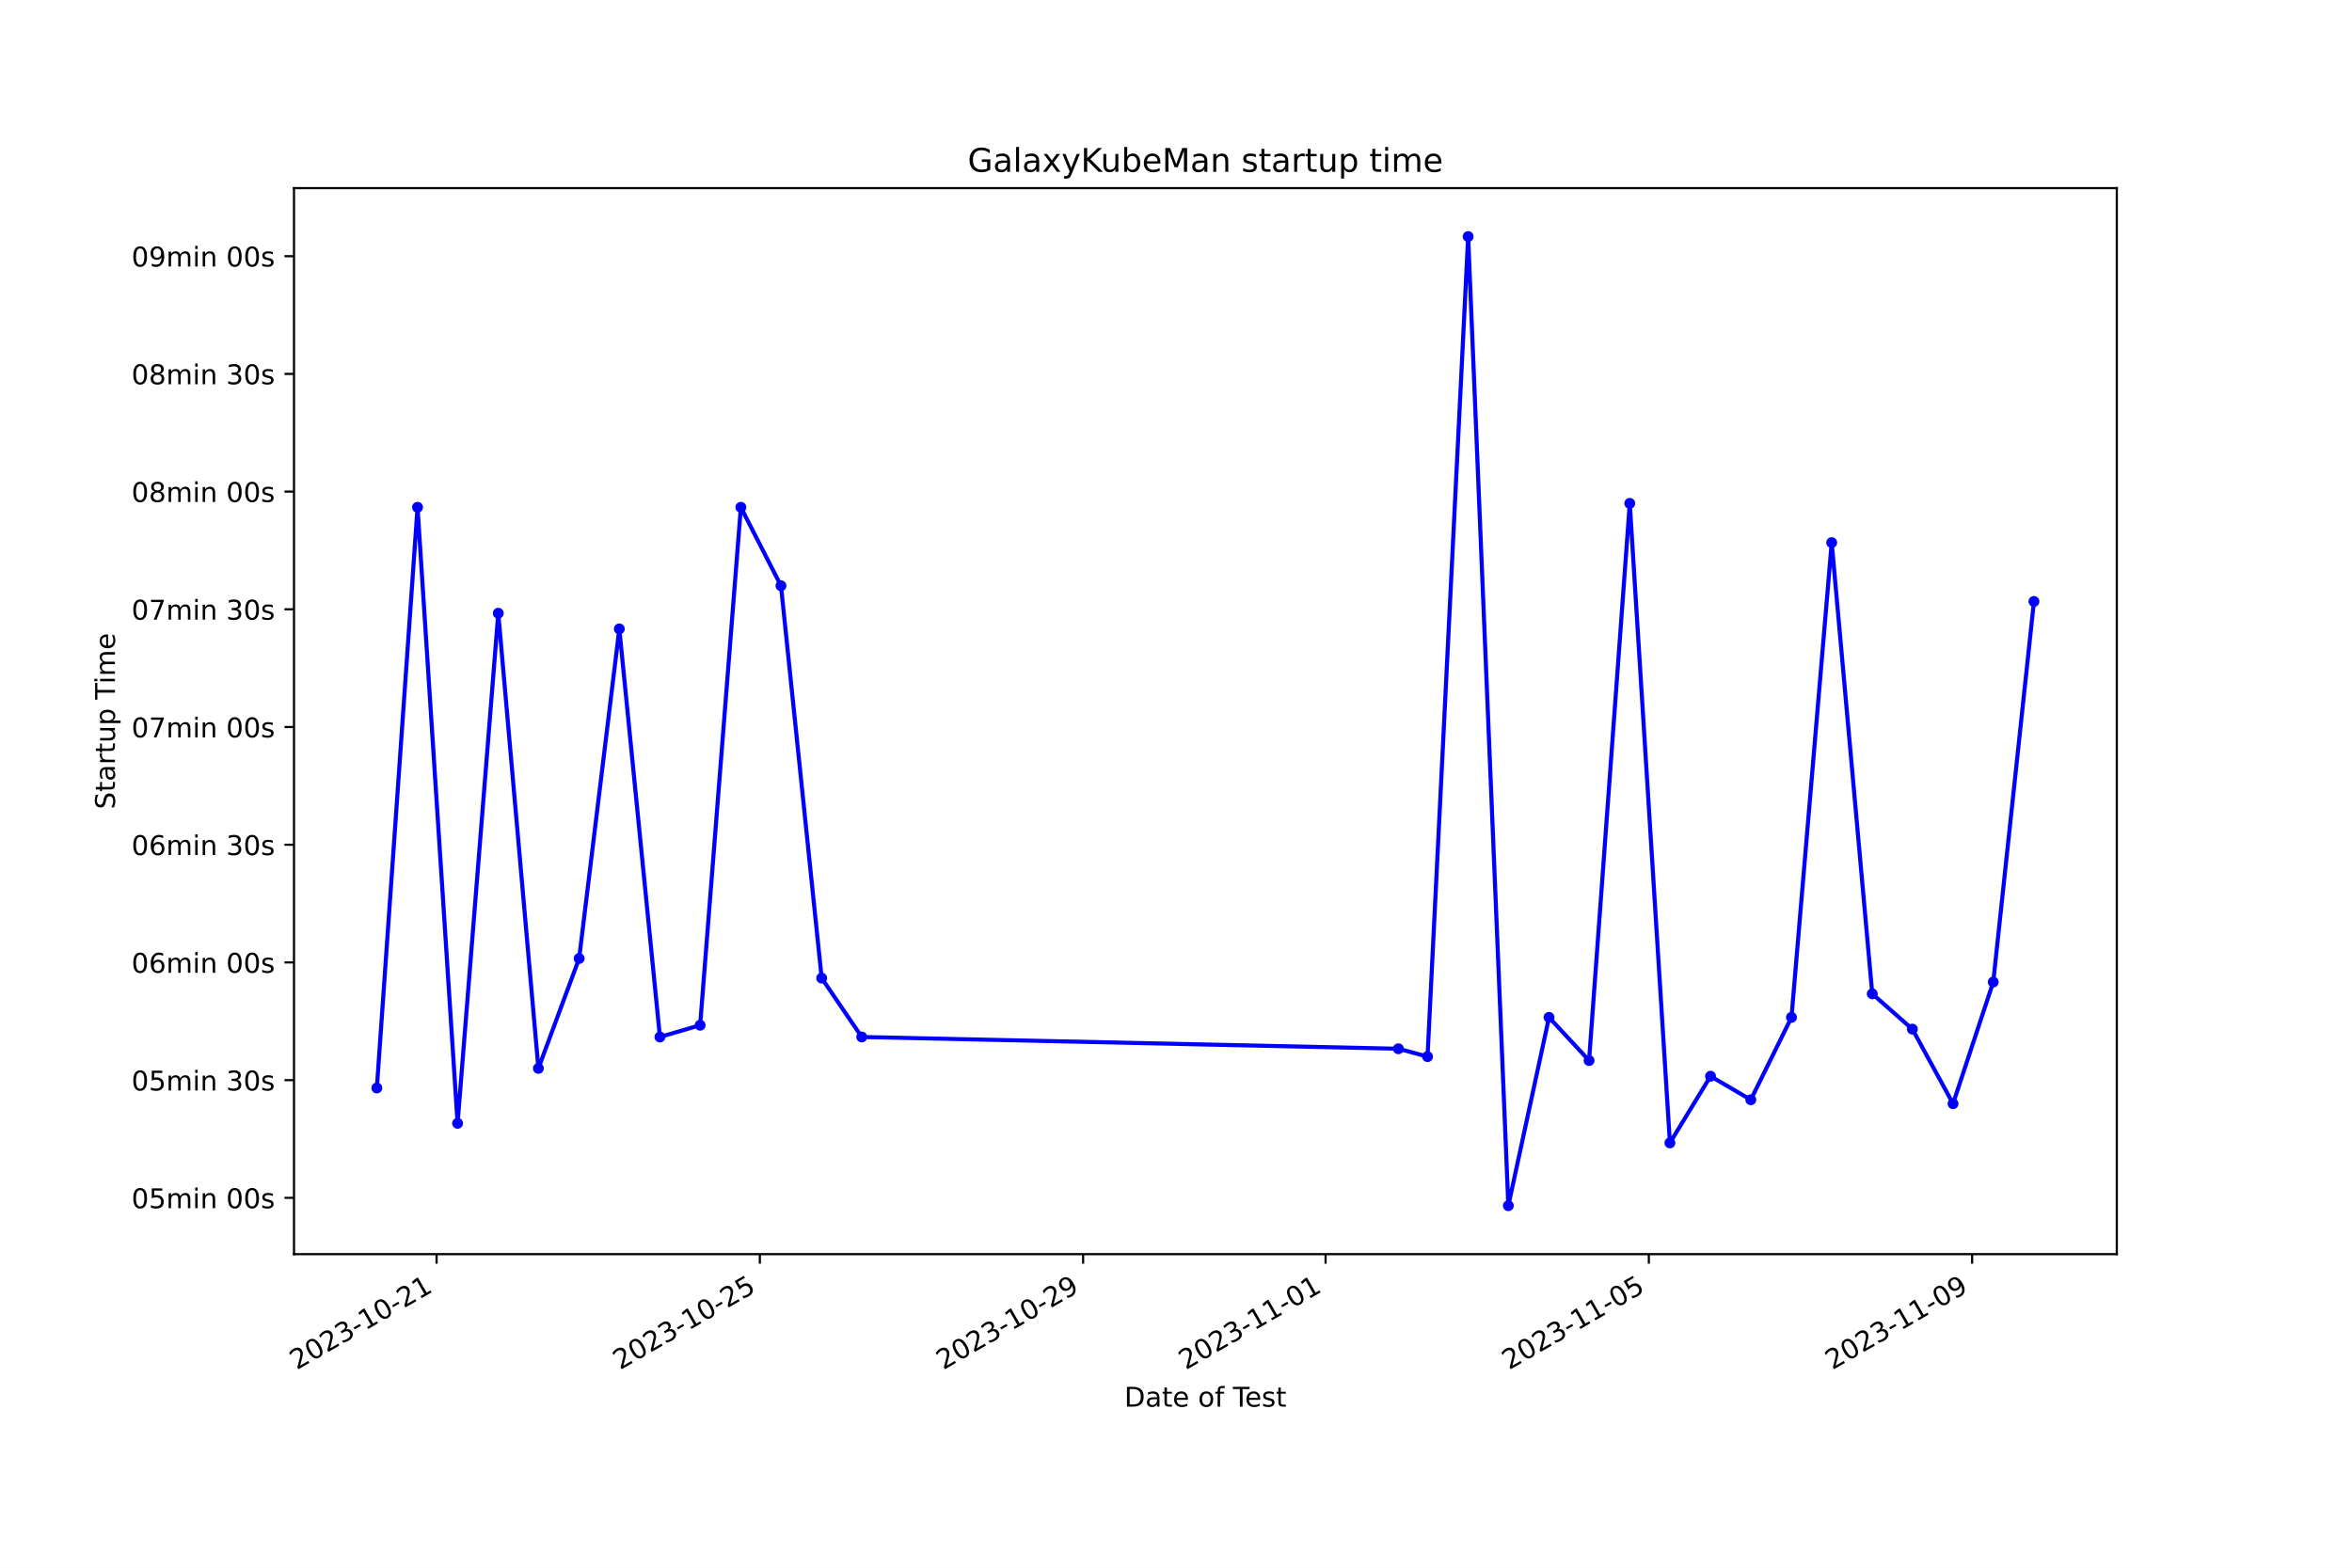
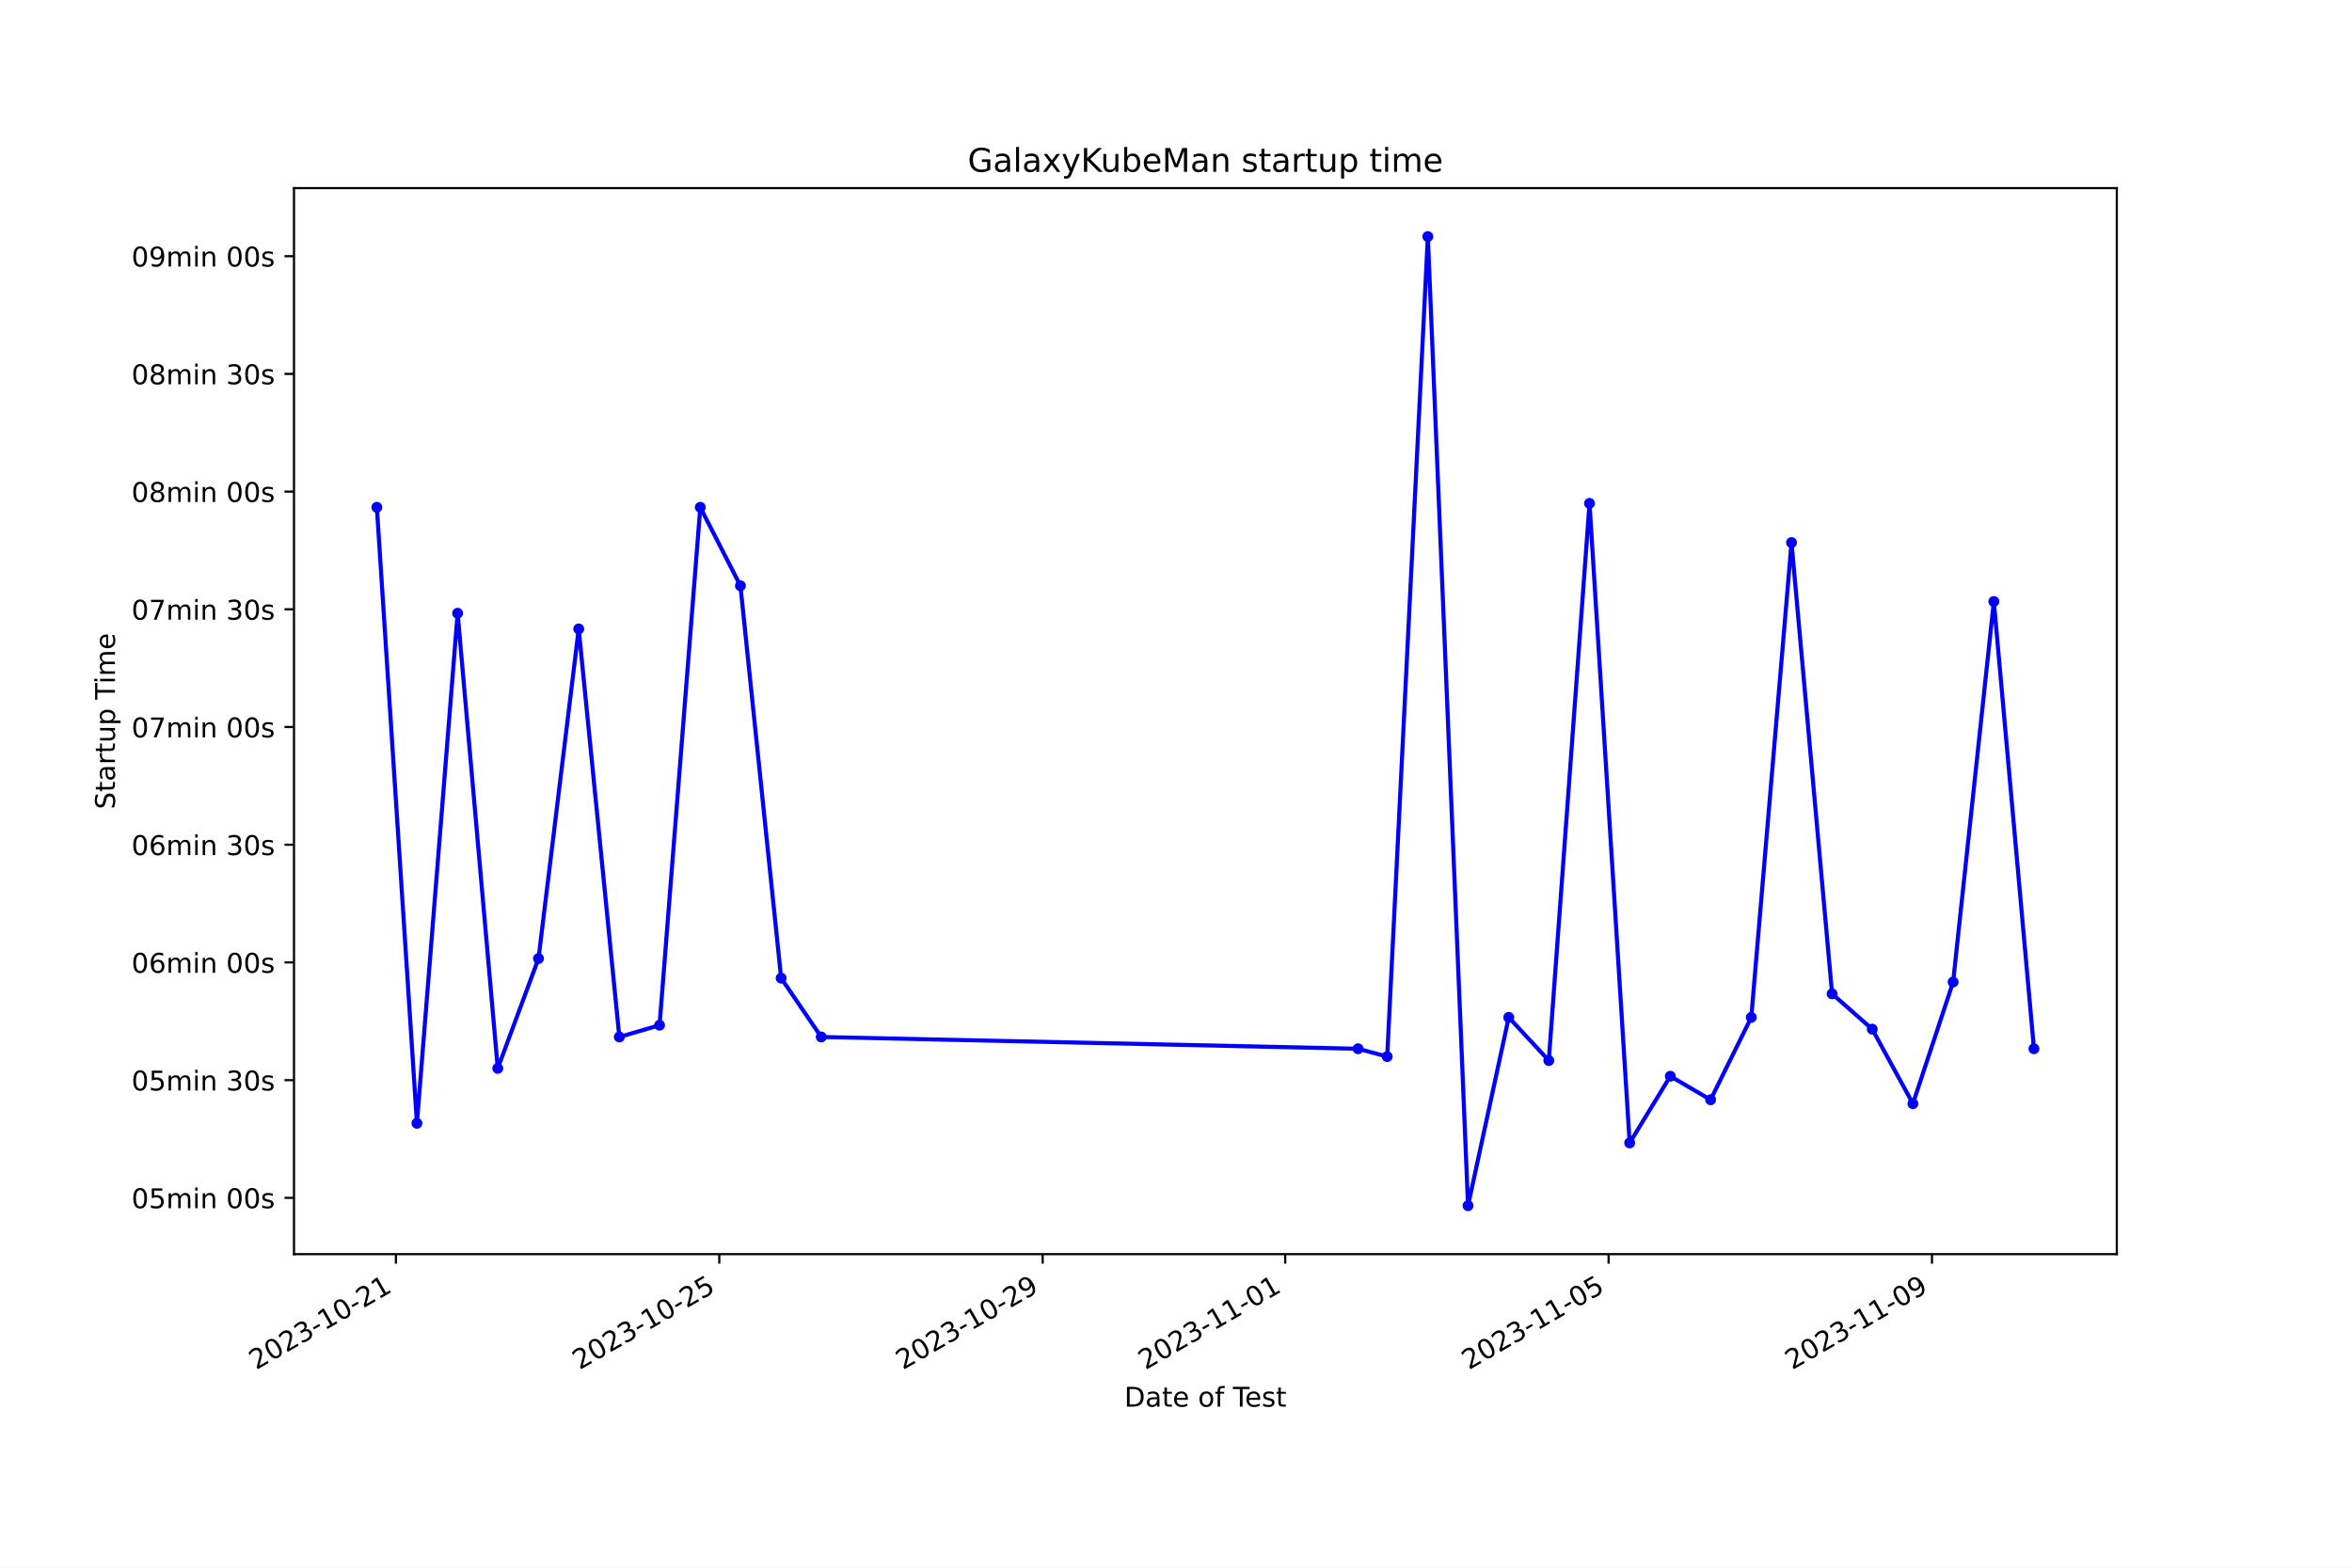
<svg xmlns="http://www.w3.org/2000/svg" xmlns:xlink="http://www.w3.org/1999/xlink" width="864pt" height="576pt" viewBox="0 0 864 576" version="1.1">
  <defs>
    <style type="text/css">*{stroke-linejoin: round; stroke-linecap: butt}</style>
  </defs>
  <g id="figure_1">
    <g id="patch_1">
      <path d="M 0 576  L 864 576  L 864 0  L 0 0  z " style="fill: #ffffff" />
    </g>
    <g id="axes_1">
      <g id="patch_2">
        <path d="M 108 460.8  L 777.6 460.8  L 777.6 69.12  L 108 69.12  z " style="fill: #ffffff" />
      </g>
      <g id="matplotlib.axis_1">
        <g id="xtick_1">
          <g id="line2d_1">
            <defs>
-               <path id="m4dcb7cfa0e" d="M 0 0  L 0 3.5  " style="stroke: #000000; stroke-width: 0.8" />
+               <path id="m3775235ffb" d="M 0 0  L 0 3.5  " style="stroke: #000000; stroke-width: 0.8" />
            </defs>
            <g>
-               <use xlink:href="#m4dcb7cfa0e" x="160.377" y="460.8" style="stroke: #000000; stroke-width: 0.8" />
+               <use xlink:href="#m3775235ffb" x="145.437" y="460.8" style="stroke: #000000; stroke-width: 0.8" />
            </g>
          </g>
          <g id="text_1">
-             <g transform="translate(109.0073 503.4383) rotate(-30) scale(0.1 -0.1)">
+             <g transform="translate(94.06737 503.4383) rotate(-30) scale(0.1 -0.1)">
              <defs>
                <path id="DejaVuSans-32" d="M 1228 531  L 3431 531  L 3431 0  L 469 0  L 469 531  Q 828 903 1448 1529  Q 2069 2156 2228 2338  Q 2531 2678 2651 2914  Q 2772 3150 2772 3378  Q 2772 3750 2511 3984  Q 2250 4219 1831 4219  Q 1534 4219 1204 4116  Q 875 4013 500 3803  L 500 4441  Q 881 4594 1212 4672  Q 1544 4750 1819 4750  Q 2544 4750 2975 4387  Q 3406 4025 3406 3419  Q 3406 3131 3298 2873  Q 3191 2616 2906 2266  Q 2828 2175 2409 1742  Q 1991 1309 1228 531  z " transform="scale(0.015625)" />
                <path id="DejaVuSans-30" d="M 2034 4250  Q 1547 4250 1301 3770  Q 1056 3291 1056 2328  Q 1056 1369 1301 889  Q 1547 409 2034 409  Q 2525 409 2770 889  Q 3016 1369 3016 2328  Q 3016 3291 2770 3770  Q 2525 4250 2034 4250  z M 2034 4750  Q 2819 4750 3233 4129  Q 3647 3509 3647 2328  Q 3647 1150 3233 529  Q 2819 -91 2034 -91  Q 1250 -91 836 529  Q 422 1150 422 2328  Q 422 3509 836 4129  Q 1250 4750 2034 4750  z " transform="scale(0.015625)" />
                <path id="DejaVuSans-33" d="M 2597 2516  Q 3050 2419 3304 2112  Q 3559 1806 3559 1356  Q 3559 666 3084 287  Q 2609 -91 1734 -91  Q 1441 -91 1130 -33  Q 819 25 488 141  L 488 750  Q 750 597 1062 519  Q 1375 441 1716 441  Q 2309 441 2620 675  Q 2931 909 2931 1356  Q 2931 1769 2642 2001  Q 2353 2234 1838 2234  L 1294 2234  L 1294 2753  L 1863 2753  Q 2328 2753 2575 2939  Q 2822 3125 2822 3475  Q 2822 3834 2567 4026  Q 2313 4219 1838 4219  Q 1578 4219 1281 4162  Q 984 4106 628 3988  L 628 4550  Q 988 4650 1302 4700  Q 1616 4750 1894 4750  Q 2613 4750 3031 4423  Q 3450 4097 3450 3541  Q 3450 3153 3228 2886  Q 3006 2619 2597 2516  z " transform="scale(0.015625)" />
                <path id="DejaVuSans-2d" d="M 313 2009  L 1997 2009  L 1997 1497  L 313 1497  L 313 2009  z " transform="scale(0.015625)" />
                <path id="DejaVuSans-31" d="M 794 531  L 1825 531  L 1825 4091  L 703 3866  L 703 4441  L 1819 4666  L 2450 4666  L 2450 531  L 3481 531  L 3481 0  L 794 0  L 794 531  z " transform="scale(0.015625)" />
              </defs>
              <use xlink:href="#DejaVuSans-32" />
              <use xlink:href="#DejaVuSans-30" x="63.623" />
              <use xlink:href="#DejaVuSans-32" x="127.246" />
              <use xlink:href="#DejaVuSans-33" x="190.869" />
              <use xlink:href="#DejaVuSans-2d" x="254.492" />
              <use xlink:href="#DejaVuSans-31" x="290.576" />
              <use xlink:href="#DejaVuSans-30" x="354.199" />
              <use xlink:href="#DejaVuSans-2d" x="417.822" />
              <use xlink:href="#DejaVuSans-32" x="453.906" />
              <use xlink:href="#DejaVuSans-31" x="517.529" />
            </g>
          </g>
        </g>
        <g id="xtick_2">
          <g id="line2d_2">
            <g>
-               <use xlink:href="#m4dcb7cfa0e" x="279.129" y="460.8" style="stroke: #000000; stroke-width: 0.8" />
+               <use xlink:href="#m3775235ffb" x="264.231" y="460.8" style="stroke: #000000; stroke-width: 0.8" />
            </g>
          </g>
          <g id="text_2">
-             <g transform="translate(227.7598 503.4383) rotate(-30) scale(0.1 -0.1)">
+             <g transform="translate(212.8614 503.4383) rotate(-30) scale(0.1 -0.1)">
              <defs>
                <path id="DejaVuSans-35" d="M 691 4666  L 3169 4666  L 3169 4134  L 1269 4134  L 1269 2991  Q 1406 3038 1543 3061  Q 1681 3084 1819 3084  Q 2600 3084 3056 2656  Q 3513 2228 3513 1497  Q 3513 744 3044 326  Q 2575 -91 1722 -91  Q 1428 -91 1123 -41  Q 819 9 494 109  L 494 744  Q 775 591 1075 516  Q 1375 441 1709 441  Q 2250 441 2565 725  Q 2881 1009 2881 1497  Q 2881 1984 2565 2268  Q 2250 2553 1709 2553  Q 1456 2553 1204 2497  Q 953 2441 691 2322  L 691 4666  z " transform="scale(0.015625)" />
              </defs>
              <use xlink:href="#DejaVuSans-32" />
              <use xlink:href="#DejaVuSans-30" x="63.623" />
              <use xlink:href="#DejaVuSans-32" x="127.246" />
              <use xlink:href="#DejaVuSans-33" x="190.869" />
              <use xlink:href="#DejaVuSans-2d" x="254.492" />
              <use xlink:href="#DejaVuSans-31" x="290.576" />
              <use xlink:href="#DejaVuSans-30" x="354.199" />
              <use xlink:href="#DejaVuSans-2d" x="417.822" />
              <use xlink:href="#DejaVuSans-32" x="453.906" />
              <use xlink:href="#DejaVuSans-35" x="517.529" />
            </g>
          </g>
        </g>
        <g id="xtick_3">
          <g id="line2d_3">
            <g>
-               <use xlink:href="#m4dcb7cfa0e" x="397.882" y="460.8" style="stroke: #000000; stroke-width: 0.8" />
+               <use xlink:href="#m3775235ffb" x="383.025" y="460.8" style="stroke: #000000; stroke-width: 0.8" />
            </g>
          </g>
          <g id="text_3">
-             <g transform="translate(346.5123 503.4383) rotate(-30) scale(0.1 -0.1)">
+             <g transform="translate(331.6554 503.4383) rotate(-30) scale(0.1 -0.1)">
              <defs>
                <path id="DejaVuSans-39" d="M 703 97  L 703 672  Q 941 559 1184 500  Q 1428 441 1663 441  Q 2288 441 2617 861  Q 2947 1281 2994 2138  Q 2813 1869 2534 1725  Q 2256 1581 1919 1581  Q 1219 1581 811 2004  Q 403 2428 403 3163  Q 403 3881 828 4315  Q 1253 4750 1959 4750  Q 2769 4750 3195 4129  Q 3622 3509 3622 2328  Q 3622 1225 3098 567  Q 2575 -91 1691 -91  Q 1453 -91 1209 -44  Q 966 3 703 97  z M 1959 2075  Q 2384 2075 2632 2365  Q 2881 2656 2881 3163  Q 2881 3666 2632 3958  Q 2384 4250 1959 4250  Q 1534 4250 1286 3958  Q 1038 3666 1038 3163  Q 1038 2656 1286 2365  Q 1534 2075 1959 2075  z " transform="scale(0.015625)" />
              </defs>
              <use xlink:href="#DejaVuSans-32" />
              <use xlink:href="#DejaVuSans-30" x="63.623" />
              <use xlink:href="#DejaVuSans-32" x="127.246" />
              <use xlink:href="#DejaVuSans-33" x="190.869" />
              <use xlink:href="#DejaVuSans-2d" x="254.492" />
              <use xlink:href="#DejaVuSans-31" x="290.576" />
              <use xlink:href="#DejaVuSans-30" x="354.199" />
              <use xlink:href="#DejaVuSans-2d" x="417.822" />
              <use xlink:href="#DejaVuSans-32" x="453.906" />
              <use xlink:href="#DejaVuSans-39" x="517.529" />
            </g>
          </g>
        </g>
        <g id="xtick_4">
          <g id="line2d_4">
            <g>
-               <use xlink:href="#m4dcb7cfa0e" x="486.946" y="460.8" style="stroke: #000000; stroke-width: 0.8" />
+               <use xlink:href="#m3775235ffb" x="472.12" y="460.8" style="stroke: #000000; stroke-width: 0.8" />
            </g>
          </g>
          <g id="text_4">
-             <g transform="translate(435.5767 503.4383) rotate(-30) scale(0.1 -0.1)">
+             <g transform="translate(420.7509 503.4383) rotate(-30) scale(0.1 -0.1)">
              <use xlink:href="#DejaVuSans-32" />
              <use xlink:href="#DejaVuSans-30" x="63.623" />
              <use xlink:href="#DejaVuSans-32" x="127.246" />
              <use xlink:href="#DejaVuSans-33" x="190.869" />
              <use xlink:href="#DejaVuSans-2d" x="254.492" />
              <use xlink:href="#DejaVuSans-31" x="290.576" />
              <use xlink:href="#DejaVuSans-31" x="354.199" />
              <use xlink:href="#DejaVuSans-2d" x="417.822" />
              <use xlink:href="#DejaVuSans-30" x="453.906" />
              <use xlink:href="#DejaVuSans-31" x="517.529" />
            </g>
          </g>
        </g>
        <g id="xtick_5">
          <g id="line2d_5">
            <g>
-               <use xlink:href="#m4dcb7cfa0e" x="605.699" y="460.8" style="stroke: #000000; stroke-width: 0.8" />
+               <use xlink:href="#m3775235ffb" x="590.914" y="460.8" style="stroke: #000000; stroke-width: 0.8" />
            </g>
          </g>
          <g id="text_5">
-             <g transform="translate(554.3292 503.4383) rotate(-30) scale(0.1 -0.1)">
+             <g transform="translate(539.545 503.4383) rotate(-30) scale(0.1 -0.1)">
              <use xlink:href="#DejaVuSans-32" />
              <use xlink:href="#DejaVuSans-30" x="63.623" />
              <use xlink:href="#DejaVuSans-32" x="127.246" />
              <use xlink:href="#DejaVuSans-33" x="190.869" />
              <use xlink:href="#DejaVuSans-2d" x="254.492" />
              <use xlink:href="#DejaVuSans-31" x="290.576" />
              <use xlink:href="#DejaVuSans-31" x="354.199" />
              <use xlink:href="#DejaVuSans-2d" x="417.822" />
              <use xlink:href="#DejaVuSans-30" x="453.906" />
              <use xlink:href="#DejaVuSans-35" x="517.529" />
            </g>
          </g>
        </g>
        <g id="xtick_6">
          <g id="line2d_6">
            <g>
-               <use xlink:href="#m4dcb7cfa0e" x="724.451" y="460.8" style="stroke: #000000; stroke-width: 0.8" />
+               <use xlink:href="#m3775235ffb" x="709.708" y="460.8" style="stroke: #000000; stroke-width: 0.8" />
            </g>
          </g>
          <g id="text_6">
-             <g transform="translate(673.0817 503.4383) rotate(-30) scale(0.1 -0.1)">
+             <g transform="translate(658.339 503.4383) rotate(-30) scale(0.1 -0.1)">
              <use xlink:href="#DejaVuSans-32" />
              <use xlink:href="#DejaVuSans-30" x="63.623" />
              <use xlink:href="#DejaVuSans-32" x="127.246" />
              <use xlink:href="#DejaVuSans-33" x="190.869" />
              <use xlink:href="#DejaVuSans-2d" x="254.492" />
              <use xlink:href="#DejaVuSans-31" x="290.576" />
              <use xlink:href="#DejaVuSans-31" x="354.199" />
              <use xlink:href="#DejaVuSans-2d" x="417.822" />
              <use xlink:href="#DejaVuSans-30" x="453.906" />
              <use xlink:href="#DejaVuSans-39" x="517.529" />
            </g>
          </g>
        </g>
        <g id="text_7">
          <g transform="translate(413.0063 516.8378) scale(0.1 -0.1)">
            <defs>
              <path id="DejaVuSans-44" d="M 1259 4147  L 1259 519  L 2022 519  Q 2988 519 3436 956  Q 3884 1394 3884 2338  Q 3884 3275 3436 3711  Q 2988 4147 2022 4147  L 1259 4147  z M 628 4666  L 1925 4666  Q 3281 4666 3915 4102  Q 4550 3538 4550 2338  Q 4550 1131 3912 565  Q 3275 0 1925 0  L 628 0  L 628 4666  z " transform="scale(0.015625)" />
              <path id="DejaVuSans-61" d="M 2194 1759  Q 1497 1759 1228 1600  Q 959 1441 959 1056  Q 959 750 1161 570  Q 1363 391 1709 391  Q 2188 391 2477 730  Q 2766 1069 2766 1631  L 2766 1759  L 2194 1759  z M 3341 1997  L 3341 0  L 2766 0  L 2766 531  Q 2569 213 2275 61  Q 1981 -91 1556 -91  Q 1019 -91 701 211  Q 384 513 384 1019  Q 384 1609 779 1909  Q 1175 2209 1959 2209  L 2766 2209  L 2766 2266  Q 2766 2663 2505 2880  Q 2244 3097 1772 3097  Q 1472 3097 1187 3025  Q 903 2953 641 2809  L 641 3341  Q 956 3463 1253 3523  Q 1550 3584 1831 3584  Q 2591 3584 2966 3190  Q 3341 2797 3341 1997  z " transform="scale(0.015625)" />
              <path id="DejaVuSans-74" d="M 1172 4494  L 1172 3500  L 2356 3500  L 2356 3053  L 1172 3053  L 1172 1153  Q 1172 725 1289 603  Q 1406 481 1766 481  L 2356 481  L 2356 0  L 1766 0  Q 1100 0 847 248  Q 594 497 594 1153  L 594 3053  L 172 3053  L 172 3500  L 594 3500  L 594 4494  L 1172 4494  z " transform="scale(0.015625)" />
              <path id="DejaVuSans-65" d="M 3597 1894  L 3597 1613  L 953 1613  Q 991 1019 1311 708  Q 1631 397 2203 397  Q 2534 397 2845 478  Q 3156 559 3463 722  L 3463 178  Q 3153 47 2828 -22  Q 2503 -91 2169 -91  Q 1331 -91 842 396  Q 353 884 353 1716  Q 353 2575 817 3079  Q 1281 3584 2069 3584  Q 2775 3584 3186 3129  Q 3597 2675 3597 1894  z M 3022 2063  Q 3016 2534 2758 2815  Q 2500 3097 2075 3097  Q 1594 3097 1305 2825  Q 1016 2553 972 2059  L 3022 2063  z " transform="scale(0.015625)" />
              <path id="DejaVuSans-20" transform="scale(0.015625)" />
              <path id="DejaVuSans-6f" d="M 1959 3097  Q 1497 3097 1228 2736  Q 959 2375 959 1747  Q 959 1119 1226 758  Q 1494 397 1959 397  Q 2419 397 2687 759  Q 2956 1122 2956 1747  Q 2956 2369 2687 2733  Q 2419 3097 1959 3097  z M 1959 3584  Q 2709 3584 3137 3096  Q 3566 2609 3566 1747  Q 3566 888 3137 398  Q 2709 -91 1959 -91  Q 1206 -91 779 398  Q 353 888 353 1747  Q 353 2609 779 3096  Q 1206 3584 1959 3584  z " transform="scale(0.015625)" />
              <path id="DejaVuSans-66" d="M 2375 4863  L 2375 4384  L 1825 4384  Q 1516 4384 1395 4259  Q 1275 4134 1275 3809  L 1275 3500  L 2222 3500  L 2222 3053  L 1275 3053  L 1275 0  L 697 0  L 697 3053  L 147 3053  L 147 3500  L 697 3500  L 697 3744  Q 697 4328 969 4595  Q 1241 4863 1831 4863  L 2375 4863  z " transform="scale(0.015625)" />
              <path id="DejaVuSans-54" d="M -19 4666  L 3928 4666  L 3928 4134  L 2272 4134  L 2272 0  L 1638 0  L 1638 4134  L -19 4134  L -19 4666  z " transform="scale(0.015625)" />
              <path id="DejaVuSans-73" d="M 2834 3397  L 2834 2853  Q 2591 2978 2328 3040  Q 2066 3103 1784 3103  Q 1356 3103 1142 2972  Q 928 2841 928 2578  Q 928 2378 1081 2264  Q 1234 2150 1697 2047  L 1894 2003  Q 2506 1872 2764 1633  Q 3022 1394 3022 966  Q 3022 478 2636 193  Q 2250 -91 1575 -91  Q 1294 -91 989 -36  Q 684 19 347 128  L 347 722  Q 666 556 975 473  Q 1284 391 1588 391  Q 1994 391 2212 530  Q 2431 669 2431 922  Q 2431 1156 2273 1281  Q 2116 1406 1581 1522  L 1381 1569  Q 847 1681 609 1914  Q 372 2147 372 2553  Q 372 3047 722 3315  Q 1072 3584 1716 3584  Q 2034 3584 2315 3537  Q 2597 3491 2834 3397  z " transform="scale(0.015625)" />
            </defs>
            <use xlink:href="#DejaVuSans-44" />
            <use xlink:href="#DejaVuSans-61" x="77.002" />
            <use xlink:href="#DejaVuSans-74" x="138.281" />
            <use xlink:href="#DejaVuSans-65" x="177.49" />
            <use xlink:href="#DejaVuSans-20" x="239.014" />
            <use xlink:href="#DejaVuSans-6f" x="270.801" />
            <use xlink:href="#DejaVuSans-66" x="331.982" />
            <use xlink:href="#DejaVuSans-20" x="367.188" />
            <use xlink:href="#DejaVuSans-54" x="398.975" />
            <use xlink:href="#DejaVuSans-65" x="443.059" />
            <use xlink:href="#DejaVuSans-73" x="504.582" />
            <use xlink:href="#DejaVuSans-74" x="556.682" />
          </g>
        </g>
      </g>
      <g id="matplotlib.axis_2">
        <g id="ytick_1">
          <g id="line2d_7">
            <defs>
-               <path id="m8a36eb8b3e" d="M 0 0  L -3.5 0  " style="stroke: #000000; stroke-width: 0.8" />
+               <path id="m01ee04594b" d="M 0 0  L -3.5 0  " style="stroke: #000000; stroke-width: 0.8" />
            </defs>
            <g>
-               <use xlink:href="#m8a36eb8b3e" x="108" y="440.113" style="stroke: #000000; stroke-width: 0.8" />
+               <use xlink:href="#m01ee04594b" x="108" y="440.113" style="stroke: #000000; stroke-width: 0.8" />
            </g>
          </g>
          <g id="text_8">
            <g transform="translate(48.30625 443.9124) scale(0.1 -0.1)">
              <defs>
                <path id="DejaVuSans-6d" d="M 3328 2828  Q 3544 3216 3844 3400  Q 4144 3584 4550 3584  Q 5097 3584 5394 3201  Q 5691 2819 5691 2113  L 5691 0  L 5113 0  L 5113 2094  Q 5113 2597 4934 2840  Q 4756 3084 4391 3084  Q 3944 3084 3684 2787  Q 3425 2491 3425 1978  L 3425 0  L 2847 0  L 2847 2094  Q 2847 2600 2669 2842  Q 2491 3084 2119 3084  Q 1678 3084 1418 2786  Q 1159 2488 1159 1978  L 1159 0  L 581 0  L 581 3500  L 1159 3500  L 1159 2956  Q 1356 3278 1631 3431  Q 1906 3584 2284 3584  Q 2666 3584 2933 3390  Q 3200 3197 3328 2828  z " transform="scale(0.015625)" />
                <path id="DejaVuSans-69" d="M 603 3500  L 1178 3500  L 1178 0  L 603 0  L 603 3500  z M 603 4863  L 1178 4863  L 1178 4134  L 603 4134  L 603 4863  z " transform="scale(0.015625)" />
                <path id="DejaVuSans-6e" d="M 3513 2113  L 3513 0  L 2938 0  L 2938 2094  Q 2938 2591 2744 2837  Q 2550 3084 2163 3084  Q 1697 3084 1428 2787  Q 1159 2491 1159 1978  L 1159 0  L 581 0  L 581 3500  L 1159 3500  L 1159 2956  Q 1366 3272 1645 3428  Q 1925 3584 2291 3584  Q 2894 3584 3203 3211  Q 3513 2838 3513 2113  z " transform="scale(0.015625)" />
              </defs>
              <use xlink:href="#DejaVuSans-30" />
              <use xlink:href="#DejaVuSans-35" x="63.623" />
              <use xlink:href="#DejaVuSans-6d" x="127.246" />
              <use xlink:href="#DejaVuSans-69" x="224.658" />
              <use xlink:href="#DejaVuSans-6e" x="252.441" />
              <use xlink:href="#DejaVuSans-20" x="315.82" />
              <use xlink:href="#DejaVuSans-30" x="347.607" />
              <use xlink:href="#DejaVuSans-30" x="411.23" />
              <use xlink:href="#DejaVuSans-73" x="474.854" />
            </g>
          </g>
        </g>
        <g id="ytick_2">
          <g id="line2d_8">
            <g>
-               <use xlink:href="#m8a36eb8b3e" x="108" y="396.865" style="stroke: #000000; stroke-width: 0.8" />
+               <use xlink:href="#m01ee04594b" x="108" y="396.865" style="stroke: #000000; stroke-width: 0.8" />
            </g>
          </g>
          <g id="text_9">
            <g transform="translate(48.30625 400.6647) scale(0.1 -0.1)">
              <use xlink:href="#DejaVuSans-30" />
              <use xlink:href="#DejaVuSans-35" x="63.623" />
              <use xlink:href="#DejaVuSans-6d" x="127.246" />
              <use xlink:href="#DejaVuSans-69" x="224.658" />
              <use xlink:href="#DejaVuSans-6e" x="252.441" />
              <use xlink:href="#DejaVuSans-20" x="315.82" />
              <use xlink:href="#DejaVuSans-33" x="347.607" />
              <use xlink:href="#DejaVuSans-30" x="411.23" />
              <use xlink:href="#DejaVuSans-73" x="474.854" />
            </g>
          </g>
        </g>
        <g id="ytick_3">
          <g id="line2d_9">
            <g>
-               <use xlink:href="#m8a36eb8b3e" x="108" y="353.618" style="stroke: #000000; stroke-width: 0.8" />
+               <use xlink:href="#m01ee04594b" x="108" y="353.618" style="stroke: #000000; stroke-width: 0.8" />
            </g>
          </g>
          <g id="text_10">
            <g transform="translate(48.30625 357.417) scale(0.1 -0.1)">
              <defs>
                <path id="DejaVuSans-36" d="M 2113 2584  Q 1688 2584 1439 2293  Q 1191 2003 1191 1497  Q 1191 994 1439 701  Q 1688 409 2113 409  Q 2538 409 2786 701  Q 3034 994 3034 1497  Q 3034 2003 2786 2293  Q 2538 2584 2113 2584  z M 3366 4563  L 3366 3988  Q 3128 4100 2886 4159  Q 2644 4219 2406 4219  Q 1781 4219 1451 3797  Q 1122 3375 1075 2522  Q 1259 2794 1537 2939  Q 1816 3084 2150 3084  Q 2853 3084 3261 2657  Q 3669 2231 3669 1497  Q 3669 778 3244 343  Q 2819 -91 2113 -91  Q 1303 -91 875 529  Q 447 1150 447 2328  Q 447 3434 972 4092  Q 1497 4750 2381 4750  Q 2619 4750 2861 4703  Q 3103 4656 3366 4563  z " transform="scale(0.015625)" />
              </defs>
              <use xlink:href="#DejaVuSans-30" />
              <use xlink:href="#DejaVuSans-36" x="63.623" />
              <use xlink:href="#DejaVuSans-6d" x="127.246" />
              <use xlink:href="#DejaVuSans-69" x="224.658" />
              <use xlink:href="#DejaVuSans-6e" x="252.441" />
              <use xlink:href="#DejaVuSans-20" x="315.82" />
              <use xlink:href="#DejaVuSans-30" x="347.607" />
              <use xlink:href="#DejaVuSans-30" x="411.23" />
              <use xlink:href="#DejaVuSans-73" x="474.854" />
            </g>
          </g>
        </g>
        <g id="ytick_4">
          <g id="line2d_10">
            <g>
-               <use xlink:href="#m8a36eb8b3e" x="108" y="310.37" style="stroke: #000000; stroke-width: 0.8" />
+               <use xlink:href="#m01ee04594b" x="108" y="310.37" style="stroke: #000000; stroke-width: 0.8" />
            </g>
          </g>
          <g id="text_11">
            <g transform="translate(48.30625 314.1693) scale(0.1 -0.1)">
              <use xlink:href="#DejaVuSans-30" />
              <use xlink:href="#DejaVuSans-36" x="63.623" />
              <use xlink:href="#DejaVuSans-6d" x="127.246" />
              <use xlink:href="#DejaVuSans-69" x="224.658" />
              <use xlink:href="#DejaVuSans-6e" x="252.441" />
              <use xlink:href="#DejaVuSans-20" x="315.82" />
              <use xlink:href="#DejaVuSans-33" x="347.607" />
              <use xlink:href="#DejaVuSans-30" x="411.23" />
              <use xlink:href="#DejaVuSans-73" x="474.854" />
            </g>
          </g>
        </g>
        <g id="ytick_5">
          <g id="line2d_11">
            <g>
-               <use xlink:href="#m8a36eb8b3e" x="108" y="267.122" style="stroke: #000000; stroke-width: 0.8" />
+               <use xlink:href="#m01ee04594b" x="108" y="267.122" style="stroke: #000000; stroke-width: 0.8" />
            </g>
          </g>
          <g id="text_12">
            <g transform="translate(48.30625 270.9216) scale(0.1 -0.1)">
              <defs>
                <path id="DejaVuSans-37" d="M 525 4666  L 3525 4666  L 3525 4397  L 1831 0  L 1172 0  L 2766 4134  L 525 4134  L 525 4666  z " transform="scale(0.015625)" />
              </defs>
              <use xlink:href="#DejaVuSans-30" />
              <use xlink:href="#DejaVuSans-37" x="63.623" />
              <use xlink:href="#DejaVuSans-6d" x="127.246" />
              <use xlink:href="#DejaVuSans-69" x="224.658" />
              <use xlink:href="#DejaVuSans-6e" x="252.441" />
              <use xlink:href="#DejaVuSans-20" x="315.82" />
              <use xlink:href="#DejaVuSans-30" x="347.607" />
              <use xlink:href="#DejaVuSans-30" x="411.23" />
              <use xlink:href="#DejaVuSans-73" x="474.854" />
            </g>
          </g>
        </g>
        <g id="ytick_6">
          <g id="line2d_12">
            <g>
-               <use xlink:href="#m8a36eb8b3e" x="108" y="223.875" style="stroke: #000000; stroke-width: 0.8" />
+               <use xlink:href="#m01ee04594b" x="108" y="223.875" style="stroke: #000000; stroke-width: 0.8" />
            </g>
          </g>
          <g id="text_13">
            <g transform="translate(48.30625 227.6739) scale(0.1 -0.1)">
              <use xlink:href="#DejaVuSans-30" />
              <use xlink:href="#DejaVuSans-37" x="63.623" />
              <use xlink:href="#DejaVuSans-6d" x="127.246" />
              <use xlink:href="#DejaVuSans-69" x="224.658" />
              <use xlink:href="#DejaVuSans-6e" x="252.441" />
              <use xlink:href="#DejaVuSans-20" x="315.82" />
              <use xlink:href="#DejaVuSans-33" x="347.607" />
              <use xlink:href="#DejaVuSans-30" x="411.23" />
              <use xlink:href="#DejaVuSans-73" x="474.854" />
            </g>
          </g>
        </g>
        <g id="ytick_7">
          <g id="line2d_13">
            <g>
-               <use xlink:href="#m8a36eb8b3e" x="108" y="180.627" style="stroke: #000000; stroke-width: 0.8" />
+               <use xlink:href="#m01ee04594b" x="108" y="180.627" style="stroke: #000000; stroke-width: 0.8" />
            </g>
          </g>
          <g id="text_14">
            <g transform="translate(48.30625 184.4262) scale(0.1 -0.1)">
              <defs>
                <path id="DejaVuSans-38" d="M 2034 2216  Q 1584 2216 1326 1975  Q 1069 1734 1069 1313  Q 1069 891 1326 650  Q 1584 409 2034 409  Q 2484 409 2743 651  Q 3003 894 3003 1313  Q 3003 1734 2745 1975  Q 2488 2216 2034 2216  z M 1403 2484  Q 997 2584 770 2862  Q 544 3141 544 3541  Q 544 4100 942 4425  Q 1341 4750 2034 4750  Q 2731 4750 3128 4425  Q 3525 4100 3525 3541  Q 3525 3141 3298 2862  Q 3072 2584 2669 2484  Q 3125 2378 3379 2068  Q 3634 1759 3634 1313  Q 3634 634 3220 271  Q 2806 -91 2034 -91  Q 1263 -91 848 271  Q 434 634 434 1313  Q 434 1759 690 2068  Q 947 2378 1403 2484  z M 1172 3481  Q 1172 3119 1398 2916  Q 1625 2713 2034 2713  Q 2441 2713 2670 2916  Q 2900 3119 2900 3481  Q 2900 3844 2670 4047  Q 2441 4250 2034 4250  Q 1625 4250 1398 4047  Q 1172 3844 1172 3481  z " transform="scale(0.015625)" />
              </defs>
              <use xlink:href="#DejaVuSans-30" />
              <use xlink:href="#DejaVuSans-38" x="63.623" />
              <use xlink:href="#DejaVuSans-6d" x="127.246" />
              <use xlink:href="#DejaVuSans-69" x="224.658" />
              <use xlink:href="#DejaVuSans-6e" x="252.441" />
              <use xlink:href="#DejaVuSans-20" x="315.82" />
              <use xlink:href="#DejaVuSans-30" x="347.607" />
              <use xlink:href="#DejaVuSans-30" x="411.23" />
              <use xlink:href="#DejaVuSans-73" x="474.854" />
            </g>
          </g>
        </g>
        <g id="ytick_8">
          <g id="line2d_14">
            <g>
-               <use xlink:href="#m8a36eb8b3e" x="108" y="137.379" style="stroke: #000000; stroke-width: 0.8" />
+               <use xlink:href="#m01ee04594b" x="108" y="137.379" style="stroke: #000000; stroke-width: 0.8" />
            </g>
          </g>
          <g id="text_15">
            <g transform="translate(48.30625 141.1785) scale(0.1 -0.1)">
              <use xlink:href="#DejaVuSans-30" />
              <use xlink:href="#DejaVuSans-38" x="63.623" />
              <use xlink:href="#DejaVuSans-6d" x="127.246" />
              <use xlink:href="#DejaVuSans-69" x="224.658" />
              <use xlink:href="#DejaVuSans-6e" x="252.441" />
              <use xlink:href="#DejaVuSans-20" x="315.82" />
              <use xlink:href="#DejaVuSans-33" x="347.607" />
              <use xlink:href="#DejaVuSans-30" x="411.23" />
              <use xlink:href="#DejaVuSans-73" x="474.854" />
            </g>
          </g>
        </g>
        <g id="ytick_9">
          <g id="line2d_15">
            <g>
-               <use xlink:href="#m8a36eb8b3e" x="108" y="94.132" style="stroke: #000000; stroke-width: 0.8" />
+               <use xlink:href="#m01ee04594b" x="108" y="94.132" style="stroke: #000000; stroke-width: 0.8" />
            </g>
          </g>
          <g id="text_16">
            <g transform="translate(48.30625 97.93081) scale(0.1 -0.1)">
              <use xlink:href="#DejaVuSans-30" />
              <use xlink:href="#DejaVuSans-39" x="63.623" />
              <use xlink:href="#DejaVuSans-6d" x="127.246" />
              <use xlink:href="#DejaVuSans-69" x="224.658" />
              <use xlink:href="#DejaVuSans-6e" x="252.441" />
              <use xlink:href="#DejaVuSans-20" x="315.82" />
              <use xlink:href="#DejaVuSans-30" x="347.607" />
              <use xlink:href="#DejaVuSans-30" x="411.23" />
              <use xlink:href="#DejaVuSans-73" x="474.854" />
            </g>
          </g>
        </g>
        <g id="text_17">
          <g transform="translate(42.22656 297.3397) rotate(-90) scale(0.1 -0.1)">
            <defs>
              <path id="DejaVuSans-53" d="M 3425 4513  L 3425 3897  Q 3066 4069 2747 4153  Q 2428 4238 2131 4238  Q 1616 4238 1336 4038  Q 1056 3838 1056 3469  Q 1056 3159 1242 3001  Q 1428 2844 1947 2747  L 2328 2669  Q 3034 2534 3370 2195  Q 3706 1856 3706 1288  Q 3706 609 3251 259  Q 2797 -91 1919 -91  Q 1588 -91 1214 -16  Q 841 59 441 206  L 441 856  Q 825 641 1194 531  Q 1563 422 1919 422  Q 2459 422 2753 634  Q 3047 847 3047 1241  Q 3047 1584 2836 1778  Q 2625 1972 2144 2069  L 1759 2144  Q 1053 2284 737 2584  Q 422 2884 422 3419  Q 422 4038 858 4394  Q 1294 4750 2059 4750  Q 2388 4750 2728 4690  Q 3069 4631 3425 4513  z " transform="scale(0.015625)" />
              <path id="DejaVuSans-72" d="M 2631 2963  Q 2534 3019 2420 3045  Q 2306 3072 2169 3072  Q 1681 3072 1420 2755  Q 1159 2438 1159 1844  L 1159 0  L 581 0  L 581 3500  L 1159 3500  L 1159 2956  Q 1341 3275 1631 3429  Q 1922 3584 2338 3584  Q 2397 3584 2469 3576  Q 2541 3569 2628 3553  L 2631 2963  z " transform="scale(0.015625)" />
              <path id="DejaVuSans-75" d="M 544 1381  L 544 3500  L 1119 3500  L 1119 1403  Q 1119 906 1312 657  Q 1506 409 1894 409  Q 2359 409 2629 706  Q 2900 1003 2900 1516  L 2900 3500  L 3475 3500  L 3475 0  L 2900 0  L 2900 538  Q 2691 219 2414 64  Q 2138 -91 1772 -91  Q 1169 -91 856 284  Q 544 659 544 1381  z M 1991 3584  L 1991 3584  z " transform="scale(0.015625)" />
              <path id="DejaVuSans-70" d="M 1159 525  L 1159 -1331  L 581 -1331  L 581 3500  L 1159 3500  L 1159 2969  Q 1341 3281 1617 3432  Q 1894 3584 2278 3584  Q 2916 3584 3314 3078  Q 3713 2572 3713 1747  Q 3713 922 3314 415  Q 2916 -91 2278 -91  Q 1894 -91 1617 61  Q 1341 213 1159 525  z M 3116 1747  Q 3116 2381 2855 2742  Q 2594 3103 2138 3103  Q 1681 3103 1420 2742  Q 1159 2381 1159 1747  Q 1159 1113 1420 752  Q 1681 391 2138 391  Q 2594 391 2855 752  Q 3116 1113 3116 1747  z " transform="scale(0.015625)" />
            </defs>
            <use xlink:href="#DejaVuSans-53" />
            <use xlink:href="#DejaVuSans-74" x="63.477" />
            <use xlink:href="#DejaVuSans-61" x="102.686" />
            <use xlink:href="#DejaVuSans-72" x="163.965" />
            <use xlink:href="#DejaVuSans-74" x="205.078" />
            <use xlink:href="#DejaVuSans-75" x="244.287" />
            <use xlink:href="#DejaVuSans-70" x="307.666" />
            <use xlink:href="#DejaVuSans-20" x="371.143" />
            <use xlink:href="#DejaVuSans-54" x="402.93" />
            <use xlink:href="#DejaVuSans-69" x="460.889" />
            <use xlink:href="#DejaVuSans-6d" x="488.672" />
            <use xlink:href="#DejaVuSans-65" x="586.084" />
          </g>
        </g>
      </g>
      <g id="line2d_16">
-         <path d="M 747.164 220.992  L 732.214 360.826  L 717.447 405.515  L 702.506 378.125  L 687.772 365.151  L 672.871 199.368  L 658.096 373.8  L 643.15 404.073  L 628.364 395.424  L 613.434 419.931  L 598.691 184.952  L 583.739 389.658  L 569.03 373.8  L 554.083 442.996  L 539.321 86.924  L 524.4 388.216  L 513.699 385.333  L 316.564 381.008  L 301.84 359.384  L 286.888 215.225  L 272.152 186.393  L 257.192 376.683  L 242.424 381.008  L 227.506 231.083  L 212.74 352.176  L 197.779 392.541  L 183.039 225.316  L 168.093 412.723  L 153.379 186.393  L 138.436 399.749  " clip-path="url(#pfe69bc7d83)" style="fill: none; stroke: #0000ff; stroke-width: 1.5; stroke-linecap: square" />
+         <path d="M 747.164 385.333  L 732.429 220.992  L 717.474 360.826  L 702.702 405.515  L 687.756 378.125  L 673.016 365.151  L 658.11 199.368  L 643.33 373.8  L 628.379 404.073  L 613.588 395.424  L 598.652 419.931  L 583.905 184.952  L 568.947 389.658  L 554.233 373.8  L 539.281 442.996  L 524.513 86.924  L 509.587 388.216  L 498.883 385.333  L 301.679 381.008  L 286.949 359.384  L 271.992 215.225  L 257.251 186.393  L 242.286 376.683  L 227.513 381.008  L 212.589 231.083  L 197.819 352.176  L 182.852 392.541  L 168.107 225.316  L 153.155 412.723  L 138.436 186.393  " clip-path="url(#pfe916c02bf)" style="fill: none; stroke: #0000ff; stroke-width: 1.5; stroke-linecap: square" />
        <defs>
-           <path id="m07cead32d8" d="M 0 1.5  C 0.398 1.5 0.779 1.342 1.061 1.061  C 1.342 0.779 1.5 0.398 1.5 0  C 1.5 -0.398 1.342 -0.779 1.061 -1.061  C 0.779 -1.342 0.398 -1.5 0 -1.5  C -0.398 -1.5 -0.779 -1.342 -1.061 -1.061  C -1.342 -0.779 -1.5 -0.398 -1.5 0  C -1.5 0.398 -1.342 0.779 -1.061 1.061  C -0.779 1.342 -0.398 1.5 0 1.5  z " style="stroke: #0000ff" />
+           <path id="m6c6c5d5a85" d="M 0 1.5  C 0.398 1.5 0.779 1.342 1.061 1.061  C 1.342 0.779 1.5 0.398 1.5 0  C 1.5 -0.398 1.342 -0.779 1.061 -1.061  C 0.779 -1.342 0.398 -1.5 0 -1.5  C -0.398 -1.5 -0.779 -1.342 -1.061 -1.061  C -1.342 -0.779 -1.5 -0.398 -1.5 0  C -1.5 0.398 -1.342 0.779 -1.061 1.061  C -0.779 1.342 -0.398 1.5 0 1.5  z " style="stroke: #0000ff" />
        </defs>
-         <g clip-path="url(#pfe69bc7d83)">
-           <use xlink:href="#m07cead32d8" x="747.164" y="220.992" style="fill: #0000ff; stroke: #0000ff" />
-           <use xlink:href="#m07cead32d8" x="732.214" y="360.826" style="fill: #0000ff; stroke: #0000ff" />
-           <use xlink:href="#m07cead32d8" x="717.447" y="405.515" style="fill: #0000ff; stroke: #0000ff" />
-           <use xlink:href="#m07cead32d8" x="702.506" y="378.125" style="fill: #0000ff; stroke: #0000ff" />
-           <use xlink:href="#m07cead32d8" x="687.772" y="365.151" style="fill: #0000ff; stroke: #0000ff" />
-           <use xlink:href="#m07cead32d8" x="672.871" y="199.368" style="fill: #0000ff; stroke: #0000ff" />
-           <use xlink:href="#m07cead32d8" x="658.096" y="373.8" style="fill: #0000ff; stroke: #0000ff" />
-           <use xlink:href="#m07cead32d8" x="643.15" y="404.073" style="fill: #0000ff; stroke: #0000ff" />
-           <use xlink:href="#m07cead32d8" x="628.364" y="395.424" style="fill: #0000ff; stroke: #0000ff" />
-           <use xlink:href="#m07cead32d8" x="613.434" y="419.931" style="fill: #0000ff; stroke: #0000ff" />
-           <use xlink:href="#m07cead32d8" x="598.691" y="184.952" style="fill: #0000ff; stroke: #0000ff" />
-           <use xlink:href="#m07cead32d8" x="583.739" y="389.658" style="fill: #0000ff; stroke: #0000ff" />
-           <use xlink:href="#m07cead32d8" x="569.03" y="373.8" style="fill: #0000ff; stroke: #0000ff" />
-           <use xlink:href="#m07cead32d8" x="554.083" y="442.996" style="fill: #0000ff; stroke: #0000ff" />
-           <use xlink:href="#m07cead32d8" x="539.321" y="86.924" style="fill: #0000ff; stroke: #0000ff" />
-           <use xlink:href="#m07cead32d8" x="524.4" y="388.216" style="fill: #0000ff; stroke: #0000ff" />
-           <use xlink:href="#m07cead32d8" x="513.699" y="385.333" style="fill: #0000ff; stroke: #0000ff" />
-           <use xlink:href="#m07cead32d8" x="316.564" y="381.008" style="fill: #0000ff; stroke: #0000ff" />
-           <use xlink:href="#m07cead32d8" x="301.84" y="359.384" style="fill: #0000ff; stroke: #0000ff" />
-           <use xlink:href="#m07cead32d8" x="286.888" y="215.225" style="fill: #0000ff; stroke: #0000ff" />
-           <use xlink:href="#m07cead32d8" x="272.152" y="186.393" style="fill: #0000ff; stroke: #0000ff" />
-           <use xlink:href="#m07cead32d8" x="257.192" y="376.683" style="fill: #0000ff; stroke: #0000ff" />
-           <use xlink:href="#m07cead32d8" x="242.424" y="381.008" style="fill: #0000ff; stroke: #0000ff" />
-           <use xlink:href="#m07cead32d8" x="227.506" y="231.083" style="fill: #0000ff; stroke: #0000ff" />
-           <use xlink:href="#m07cead32d8" x="212.74" y="352.176" style="fill: #0000ff; stroke: #0000ff" />
-           <use xlink:href="#m07cead32d8" x="197.779" y="392.541" style="fill: #0000ff; stroke: #0000ff" />
-           <use xlink:href="#m07cead32d8" x="183.039" y="225.316" style="fill: #0000ff; stroke: #0000ff" />
-           <use xlink:href="#m07cead32d8" x="168.093" y="412.723" style="fill: #0000ff; stroke: #0000ff" />
-           <use xlink:href="#m07cead32d8" x="153.379" y="186.393" style="fill: #0000ff; stroke: #0000ff" />
-           <use xlink:href="#m07cead32d8" x="138.436" y="399.749" style="fill: #0000ff; stroke: #0000ff" />
+         <g clip-path="url(#pfe916c02bf)">
+           <use xlink:href="#m6c6c5d5a85" x="747.164" y="385.333" style="fill: #0000ff; stroke: #0000ff" />
+           <use xlink:href="#m6c6c5d5a85" x="732.429" y="220.992" style="fill: #0000ff; stroke: #0000ff" />
+           <use xlink:href="#m6c6c5d5a85" x="717.474" y="360.826" style="fill: #0000ff; stroke: #0000ff" />
+           <use xlink:href="#m6c6c5d5a85" x="702.702" y="405.515" style="fill: #0000ff; stroke: #0000ff" />
+           <use xlink:href="#m6c6c5d5a85" x="687.756" y="378.125" style="fill: #0000ff; stroke: #0000ff" />
+           <use xlink:href="#m6c6c5d5a85" x="673.016" y="365.151" style="fill: #0000ff; stroke: #0000ff" />
+           <use xlink:href="#m6c6c5d5a85" x="658.11" y="199.368" style="fill: #0000ff; stroke: #0000ff" />
+           <use xlink:href="#m6c6c5d5a85" x="643.33" y="373.8" style="fill: #0000ff; stroke: #0000ff" />
+           <use xlink:href="#m6c6c5d5a85" x="628.379" y="404.073" style="fill: #0000ff; stroke: #0000ff" />
+           <use xlink:href="#m6c6c5d5a85" x="613.588" y="395.424" style="fill: #0000ff; stroke: #0000ff" />
+           <use xlink:href="#m6c6c5d5a85" x="598.652" y="419.931" style="fill: #0000ff; stroke: #0000ff" />
+           <use xlink:href="#m6c6c5d5a85" x="583.905" y="184.952" style="fill: #0000ff; stroke: #0000ff" />
+           <use xlink:href="#m6c6c5d5a85" x="568.947" y="389.658" style="fill: #0000ff; stroke: #0000ff" />
+           <use xlink:href="#m6c6c5d5a85" x="554.233" y="373.8" style="fill: #0000ff; stroke: #0000ff" />
+           <use xlink:href="#m6c6c5d5a85" x="539.281" y="442.996" style="fill: #0000ff; stroke: #0000ff" />
+           <use xlink:href="#m6c6c5d5a85" x="524.513" y="86.924" style="fill: #0000ff; stroke: #0000ff" />
+           <use xlink:href="#m6c6c5d5a85" x="509.587" y="388.216" style="fill: #0000ff; stroke: #0000ff" />
+           <use xlink:href="#m6c6c5d5a85" x="498.883" y="385.333" style="fill: #0000ff; stroke: #0000ff" />
+           <use xlink:href="#m6c6c5d5a85" x="301.679" y="381.008" style="fill: #0000ff; stroke: #0000ff" />
+           <use xlink:href="#m6c6c5d5a85" x="286.949" y="359.384" style="fill: #0000ff; stroke: #0000ff" />
+           <use xlink:href="#m6c6c5d5a85" x="271.992" y="215.225" style="fill: #0000ff; stroke: #0000ff" />
+           <use xlink:href="#m6c6c5d5a85" x="257.251" y="186.393" style="fill: #0000ff; stroke: #0000ff" />
+           <use xlink:href="#m6c6c5d5a85" x="242.286" y="376.683" style="fill: #0000ff; stroke: #0000ff" />
+           <use xlink:href="#m6c6c5d5a85" x="227.513" y="381.008" style="fill: #0000ff; stroke: #0000ff" />
+           <use xlink:href="#m6c6c5d5a85" x="212.589" y="231.083" style="fill: #0000ff; stroke: #0000ff" />
+           <use xlink:href="#m6c6c5d5a85" x="197.819" y="352.176" style="fill: #0000ff; stroke: #0000ff" />
+           <use xlink:href="#m6c6c5d5a85" x="182.852" y="392.541" style="fill: #0000ff; stroke: #0000ff" />
+           <use xlink:href="#m6c6c5d5a85" x="168.107" y="225.316" style="fill: #0000ff; stroke: #0000ff" />
+           <use xlink:href="#m6c6c5d5a85" x="153.155" y="412.723" style="fill: #0000ff; stroke: #0000ff" />
+           <use xlink:href="#m6c6c5d5a85" x="138.436" y="186.393" style="fill: #0000ff; stroke: #0000ff" />
        </g>
      </g>
      <g id="patch_3">
        <path d="M 108 460.8  L 108 69.12  " style="fill: none; stroke: #000000; stroke-width: 0.8; stroke-linejoin: miter; stroke-linecap: square" />
      </g>
      <g id="patch_4">
        <path d="M 777.6 460.8  L 777.6 69.12  " style="fill: none; stroke: #000000; stroke-width: 0.8; stroke-linejoin: miter; stroke-linecap: square" />
      </g>
      <g id="patch_5">
        <path d="M 108 460.8  L 777.6 460.8  " style="fill: none; stroke: #000000; stroke-width: 0.8; stroke-linejoin: miter; stroke-linecap: square" />
      </g>
      <g id="patch_6">
        <path d="M 108 69.12  L 777.6 69.12  " style="fill: none; stroke: #000000; stroke-width: 0.8; stroke-linejoin: miter; stroke-linecap: square" />
      </g>
      <g id="text_18">
        <g transform="translate(355.4794 63.12) scale(0.12 -0.12)">
          <defs>
            <path id="DejaVuSans-47" d="M 3809 666  L 3809 1919  L 2778 1919  L 2778 2438  L 4434 2438  L 4434 434  Q 4069 175 3628 42  Q 3188 -91 2688 -91  Q 1594 -91 976 548  Q 359 1188 359 2328  Q 359 3472 976 4111  Q 1594 4750 2688 4750  Q 3144 4750 3555 4637  Q 3966 4525 4313 4306  L 4313 3634  Q 3963 3931 3569 4081  Q 3175 4231 2741 4231  Q 1884 4231 1454 3753  Q 1025 3275 1025 2328  Q 1025 1384 1454 906  Q 1884 428 2741 428  Q 3075 428 3337 486  Q 3600 544 3809 666  z " transform="scale(0.015625)" />
            <path id="DejaVuSans-6c" d="M 603 4863  L 1178 4863  L 1178 0  L 603 0  L 603 4863  z " transform="scale(0.015625)" />
            <path id="DejaVuSans-78" d="M 3513 3500  L 2247 1797  L 3578 0  L 2900 0  L 1881 1375  L 863 0  L 184 0  L 1544 1831  L 300 3500  L 978 3500  L 1906 2253  L 2834 3500  L 3513 3500  z " transform="scale(0.015625)" />
            <path id="DejaVuSans-79" d="M 2059 -325  Q 1816 -950 1584 -1140  Q 1353 -1331 966 -1331  L 506 -1331  L 506 -850  L 844 -850  Q 1081 -850 1212 -737  Q 1344 -625 1503 -206  L 1606 56  L 191 3500  L 800 3500  L 1894 763  L 2988 3500  L 3597 3500  L 2059 -325  z " transform="scale(0.015625)" />
            <path id="DejaVuSans-4b" d="M 628 4666  L 1259 4666  L 1259 2694  L 3353 4666  L 4166 4666  L 1850 2491  L 4331 0  L 3500 0  L 1259 2247  L 1259 0  L 628 0  L 628 4666  z " transform="scale(0.015625)" />
            <path id="DejaVuSans-62" d="M 3116 1747  Q 3116 2381 2855 2742  Q 2594 3103 2138 3103  Q 1681 3103 1420 2742  Q 1159 2381 1159 1747  Q 1159 1113 1420 752  Q 1681 391 2138 391  Q 2594 391 2855 752  Q 3116 1113 3116 1747  z M 1159 2969  Q 1341 3281 1617 3432  Q 1894 3584 2278 3584  Q 2916 3584 3314 3078  Q 3713 2572 3713 1747  Q 3713 922 3314 415  Q 2916 -91 2278 -91  Q 1894 -91 1617 61  Q 1341 213 1159 525  L 1159 0  L 581 0  L 581 4863  L 1159 4863  L 1159 2969  z " transform="scale(0.015625)" />
            <path id="DejaVuSans-4d" d="M 628 4666  L 1569 4666  L 2759 1491  L 3956 4666  L 4897 4666  L 4897 0  L 4281 0  L 4281 4097  L 3078 897  L 2444 897  L 1241 4097  L 1241 0  L 628 0  L 628 4666  z " transform="scale(0.015625)" />
          </defs>
          <use xlink:href="#DejaVuSans-47" />
          <use xlink:href="#DejaVuSans-61" x="77.49" />
          <use xlink:href="#DejaVuSans-6c" x="138.77" />
          <use xlink:href="#DejaVuSans-61" x="166.553" />
          <use xlink:href="#DejaVuSans-78" x="227.832" />
          <use xlink:href="#DejaVuSans-79" x="287.012" />
          <use xlink:href="#DejaVuSans-4b" x="346.191" />
          <use xlink:href="#DejaVuSans-75" x="406.768" />
          <use xlink:href="#DejaVuSans-62" x="470.146" />
          <use xlink:href="#DejaVuSans-65" x="533.623" />
          <use xlink:href="#DejaVuSans-4d" x="595.146" />
          <use xlink:href="#DejaVuSans-61" x="681.426" />
          <use xlink:href="#DejaVuSans-6e" x="742.705" />
          <use xlink:href="#DejaVuSans-20" x="806.084" />
          <use xlink:href="#DejaVuSans-73" x="837.871" />
          <use xlink:href="#DejaVuSans-74" x="889.971" />
          <use xlink:href="#DejaVuSans-61" x="929.18" />
          <use xlink:href="#DejaVuSans-72" x="990.459" />
          <use xlink:href="#DejaVuSans-74" x="1031.572" />
          <use xlink:href="#DejaVuSans-75" x="1070.781" />
          <use xlink:href="#DejaVuSans-70" x="1134.16" />
          <use xlink:href="#DejaVuSans-20" x="1197.637" />
          <use xlink:href="#DejaVuSans-74" x="1229.424" />
          <use xlink:href="#DejaVuSans-69" x="1268.633" />
          <use xlink:href="#DejaVuSans-6d" x="1296.416" />
          <use xlink:href="#DejaVuSans-65" x="1393.828" />
        </g>
      </g>
    </g>
  </g>
  <defs>
-     <clipPath id="pfe69bc7d83">
+     <clipPath id="pfe916c02bf">
      <rect x="108" y="69.12" width="669.6" height="391.68" />
    </clipPath>
  </defs>
</svg>
